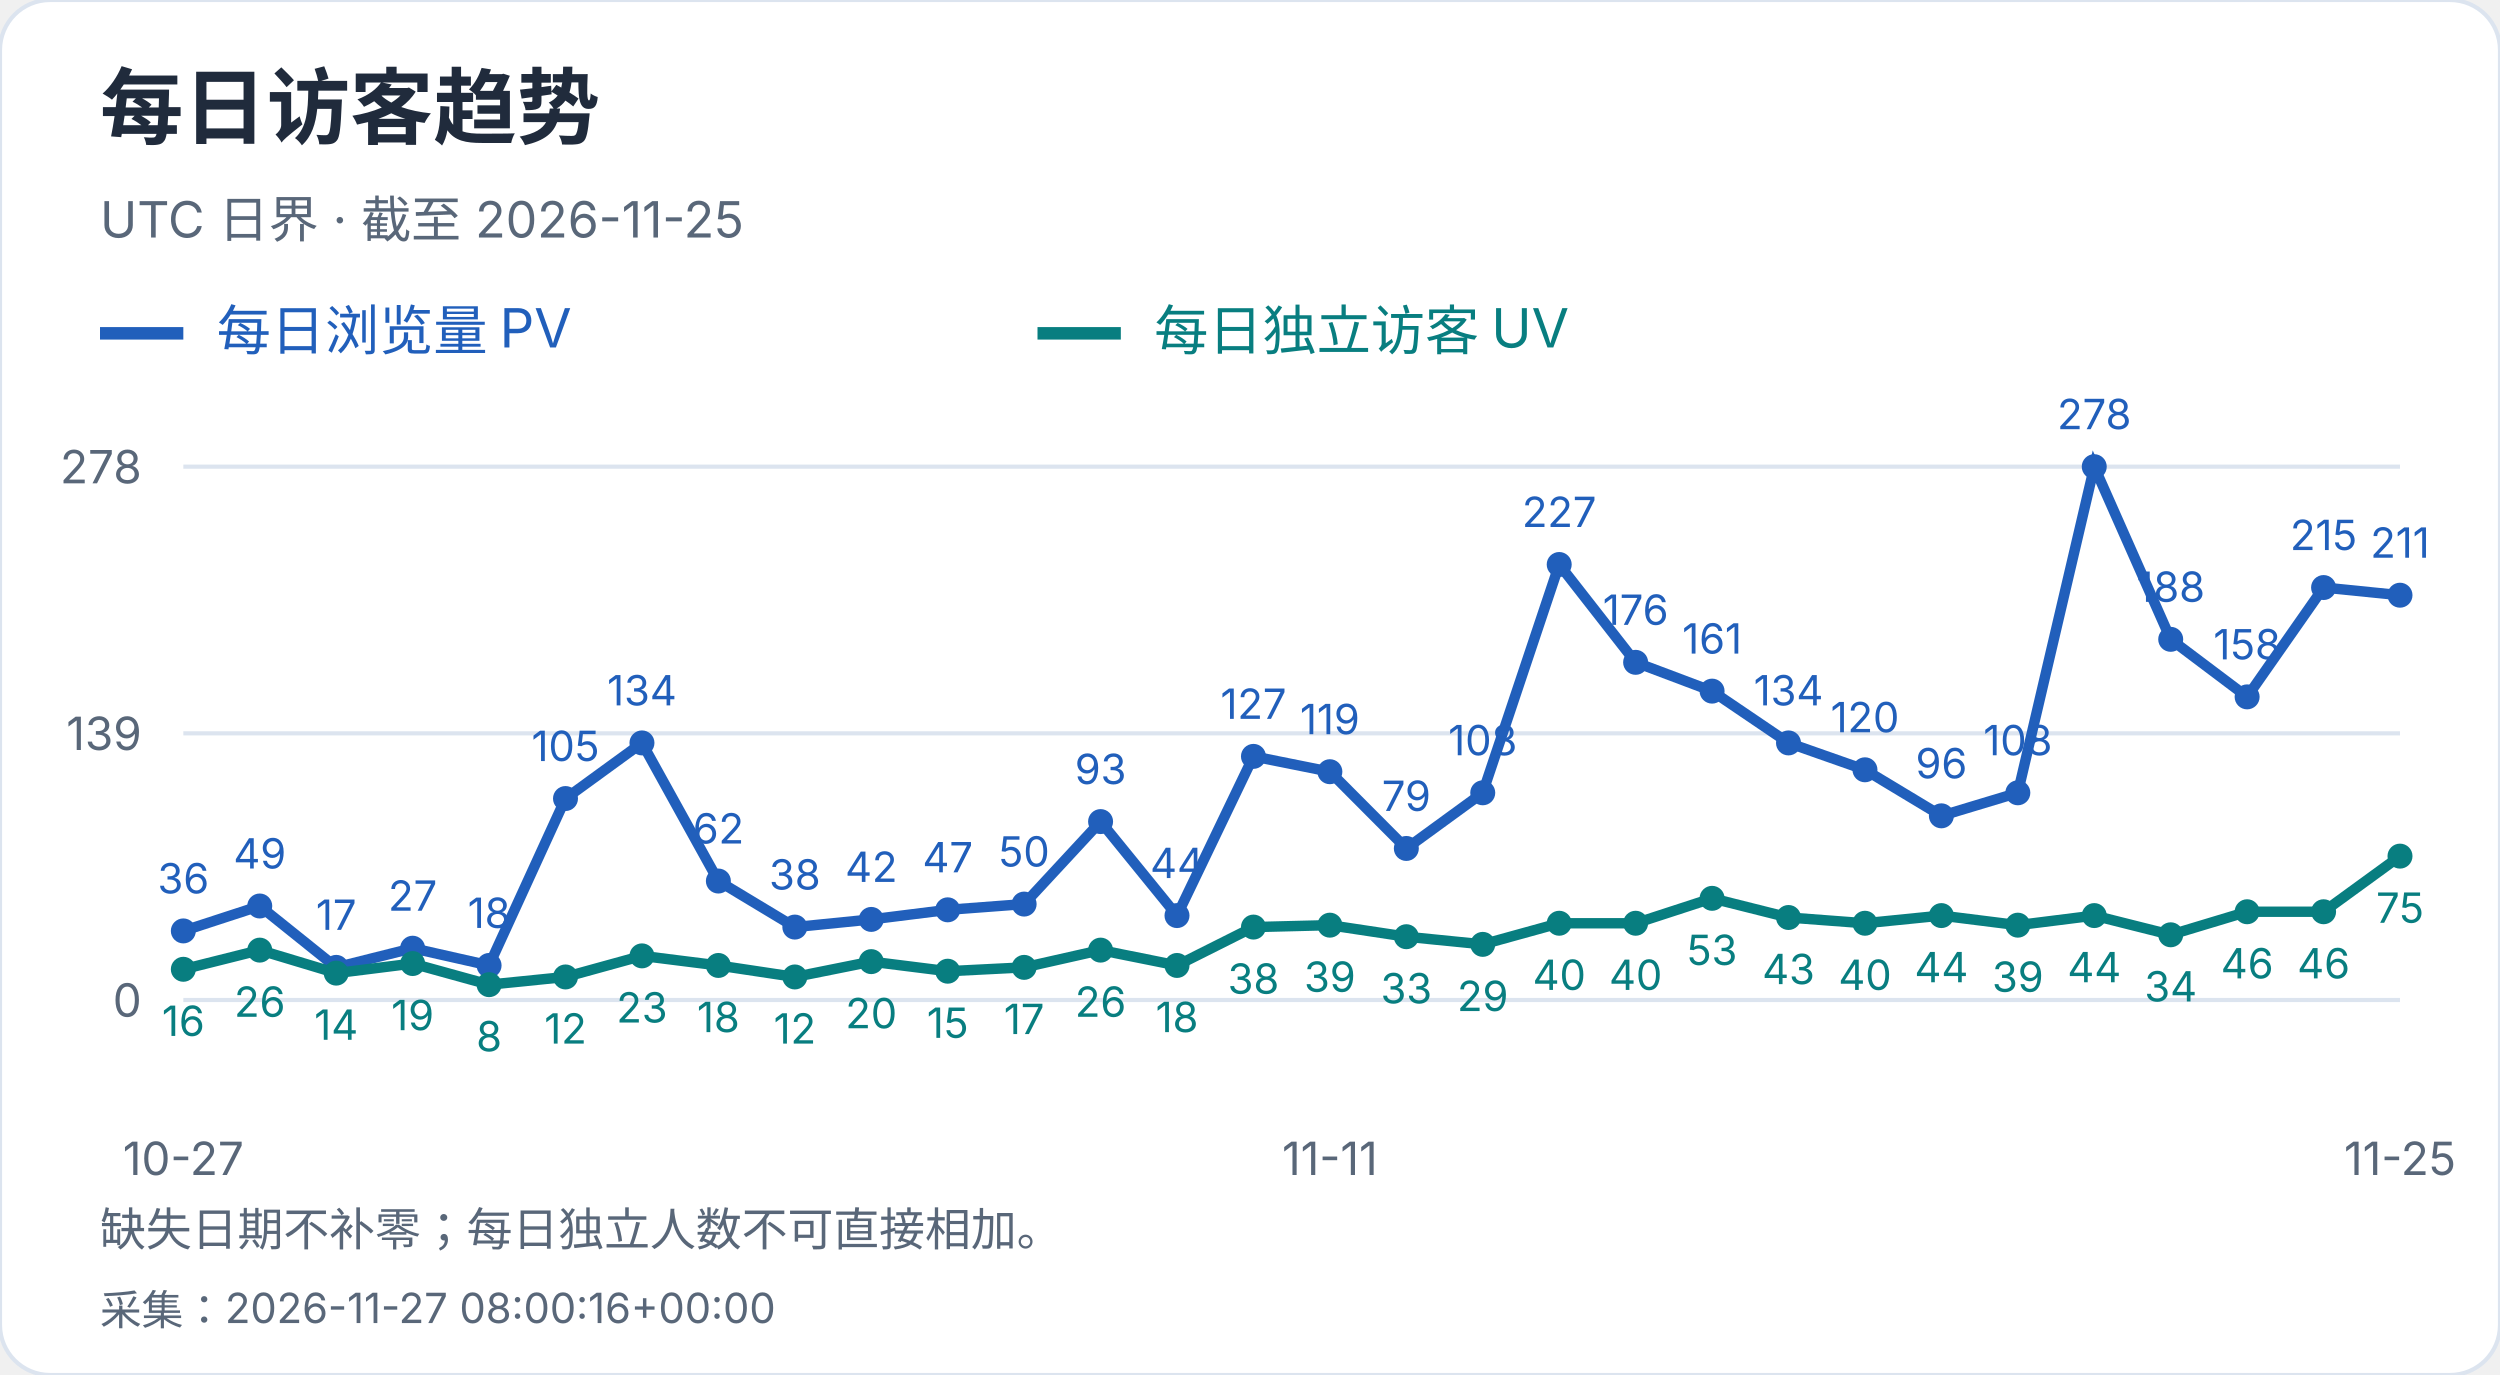
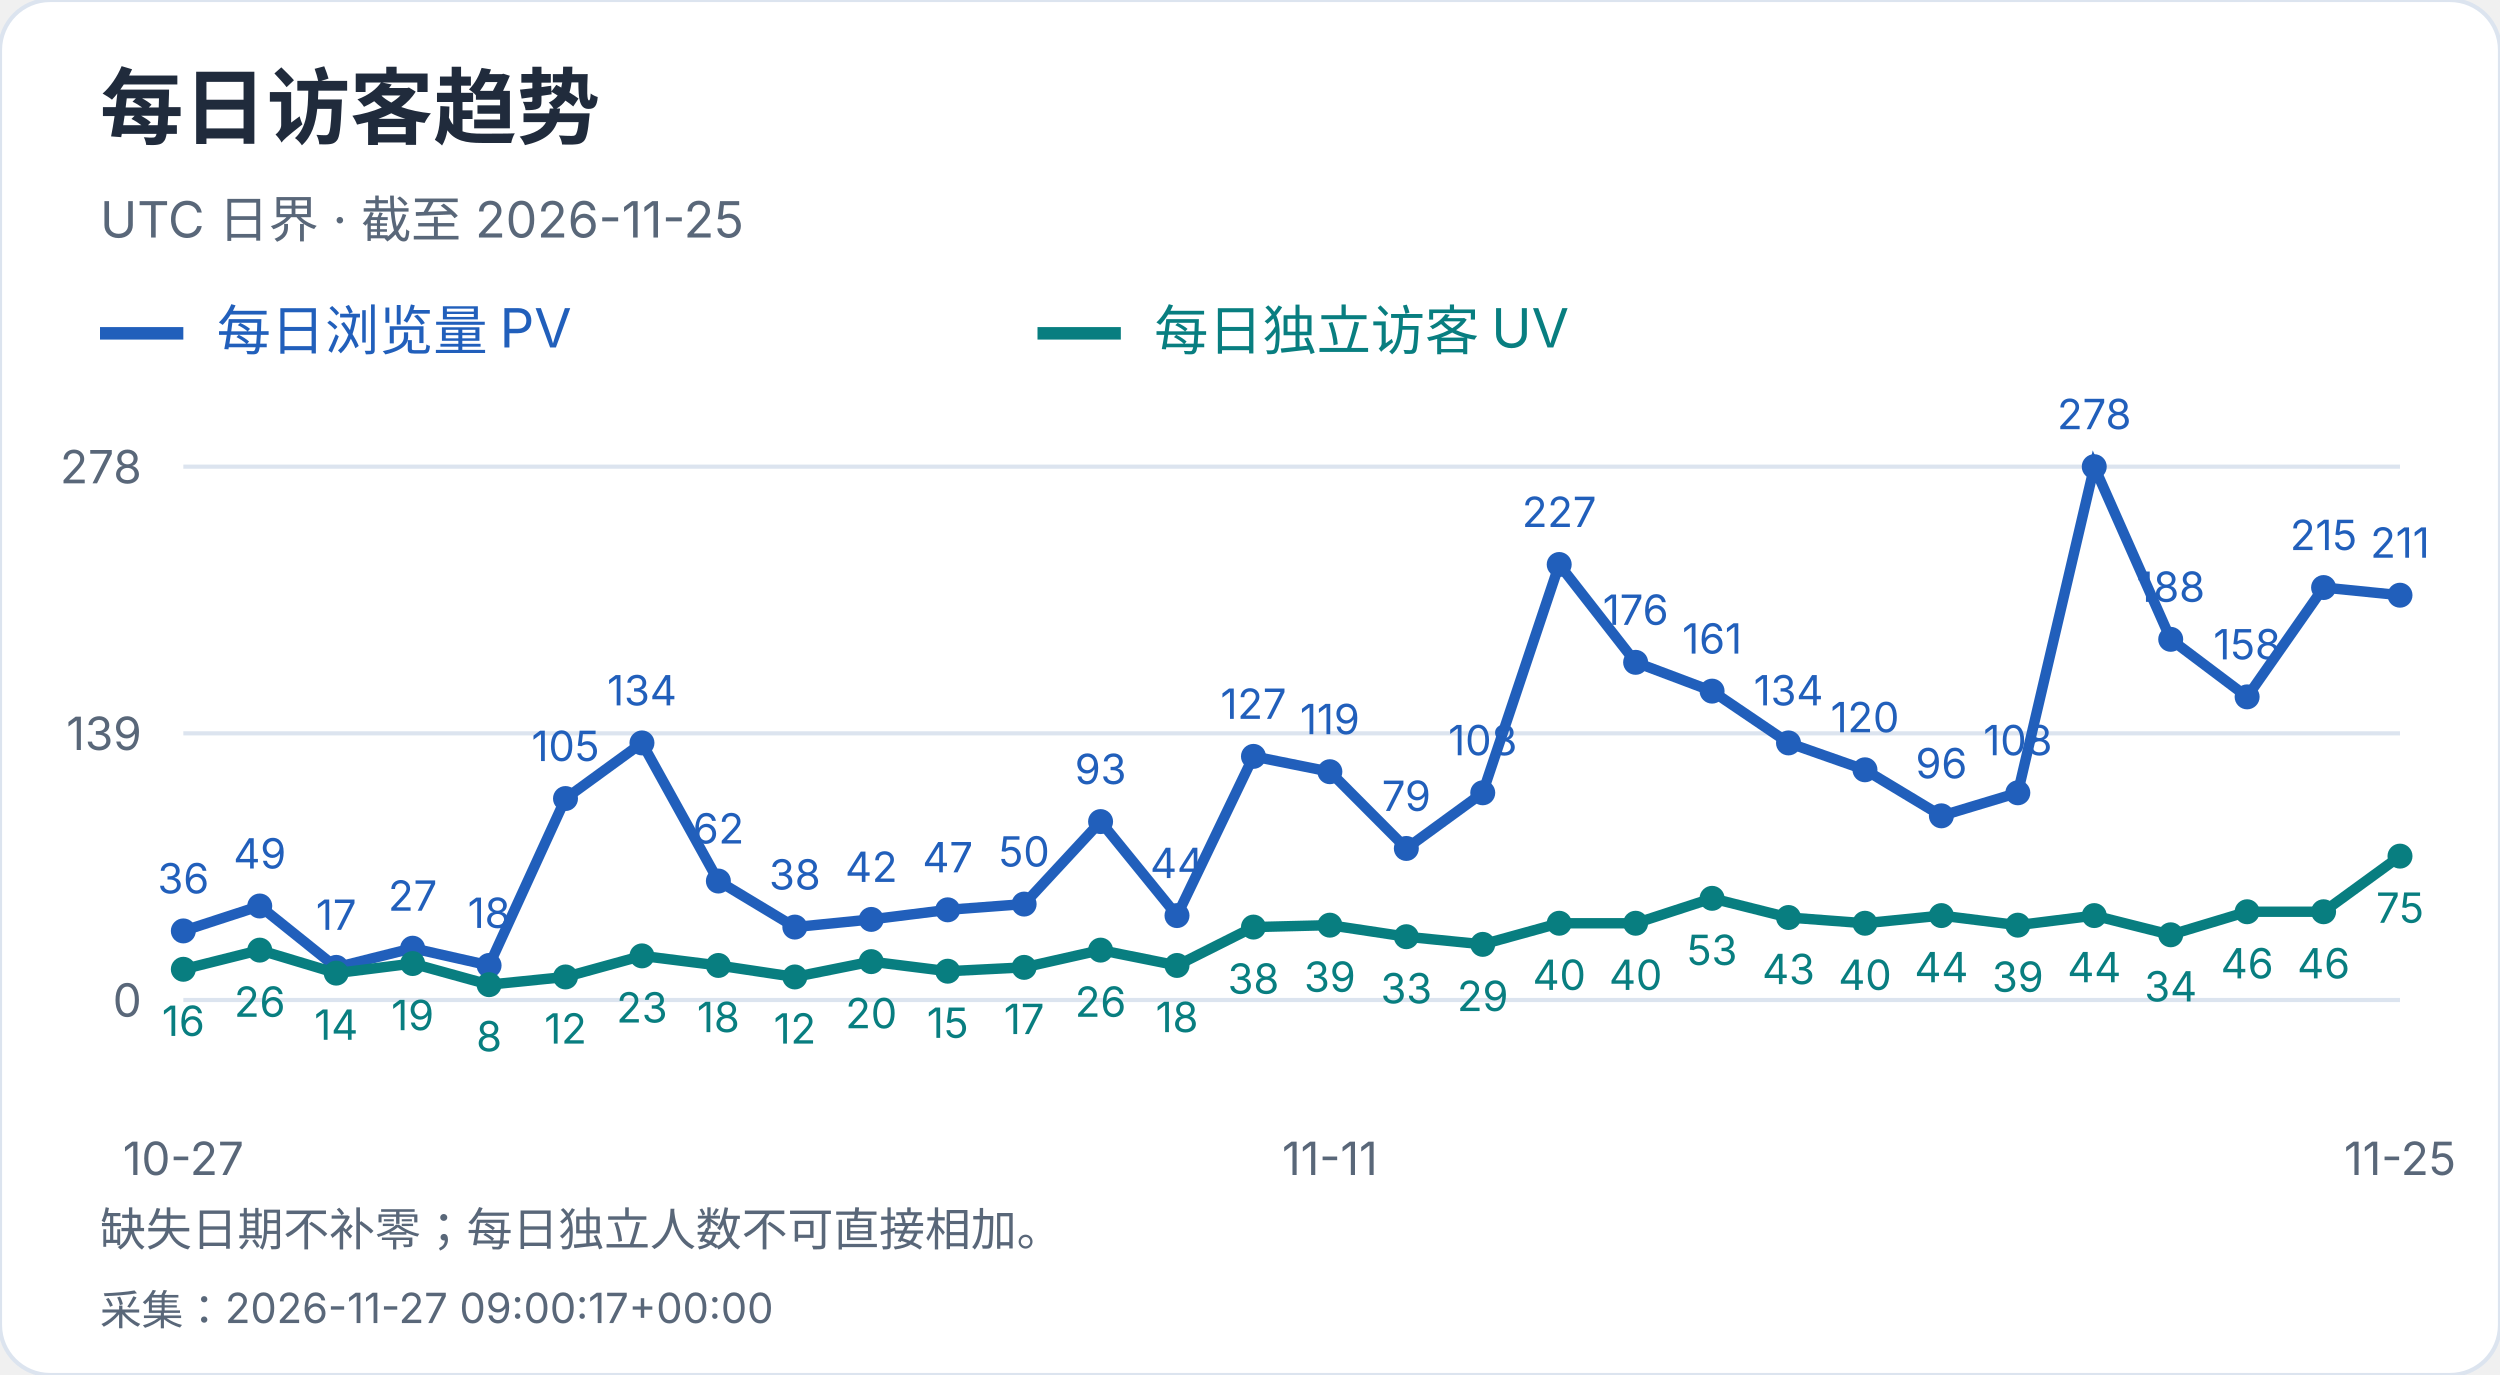
<svg xmlns="http://www.w3.org/2000/svg" width="600" height="330" viewBox="0 0 600 330" role="img" aria-label="每日访客趋势">
  <style>text{font-family:-apple-system,BlinkMacSystemFont,"Segoe UI","PingFang SC","Microsoft YaHei",sans-serif;font-variant-numeric:tabular-nums}</style>
  <rect width="600" height="330" rx="12" fill="white" stroke="#dce4ef" />
  <text x="24" y="33" font-size="20" fill="#202b3c" font-weight="650" text-anchor="start">每日访客趋势</text>
  <text x="24" y="57" font-size="12" fill="#596779" font-weight="400" text-anchor="start">UTC 日界 · 截至 2026-11-25</text>
  <path d="M24 80h20" stroke="#215fbb" stroke-width="3" />
  <text x="52" y="84" font-size="13" fill="#215fbb" font-weight="400" text-anchor="start">每日浏览量 PV</text>
  <path d="M249 80h20" stroke="#087e80" stroke-width="3" />
  <text x="277" y="84" font-size="13" fill="#087e80" font-weight="400" text-anchor="start">每日独立访客 UV</text>
  <path d="M44 240.0H576" stroke="#dce4ef" />
  <text x="34" y="244.0" font-size="11" fill="#596779" font-weight="400" text-anchor="end">0</text>
  <path d="M44 176.0H576" stroke="#dce4ef" />
  <text x="34" y="180.0" font-size="11" fill="#596779" font-weight="400" text-anchor="end">139</text>
  <path d="M44 112.0H576" stroke="#dce4ef" />
  <text x="34" y="116.0" font-size="11" fill="#596779" font-weight="400" text-anchor="end">278</text>
  <circle cx="44.00" cy="223.42" r="3" fill="#215fbb" />
  <text x="44.0" y="214.42" font-size="10" fill="#215fbb" font-weight="400" text-anchor="middle">36</text>
  <circle cx="62.34" cy="217.44" r="3" fill="#215fbb" />
  <text x="62.34" y="208.44" font-size="10" fill="#215fbb" font-weight="400" text-anchor="middle">49</text>
  <circle cx="80.69" cy="232.17" r="3" fill="#215fbb" />
  <text x="80.69" y="223.17" font-size="10" fill="#215fbb" font-weight="400" text-anchor="middle">17</text>
  <circle cx="99.03" cy="227.57" r="3" fill="#215fbb" />
  <text x="99.03" y="218.57" font-size="10" fill="#215fbb" font-weight="400" text-anchor="middle">27</text>
  <circle cx="117.38" cy="231.71" r="3" fill="#215fbb" />
  <text x="117.38" y="222.71" font-size="10" fill="#215fbb" font-weight="400" text-anchor="middle">18</text>
  <circle cx="135.72" cy="191.65" r="3" fill="#215fbb" />
  <text x="135.72" y="182.65" font-size="10" fill="#215fbb" font-weight="400" text-anchor="middle">105</text>
  <circle cx="154.07" cy="178.30" r="3" fill="#215fbb" />
  <text x="154.07" y="169.3" font-size="10" fill="#215fbb" font-weight="400" text-anchor="middle">134</text>
  <circle cx="172.41" cy="211.45" r="3" fill="#215fbb" />
  <text x="172.41" y="202.45" font-size="10" fill="#215fbb" font-weight="400" text-anchor="middle">62</text>
  <circle cx="190.76" cy="222.50" r="3" fill="#215fbb" />
  <text x="190.76" y="213.5" font-size="10" fill="#215fbb" font-weight="400" text-anchor="middle">38</text>
  <circle cx="209.10" cy="220.66" r="3" fill="#215fbb" />
  <text x="209.1" y="211.66" font-size="10" fill="#215fbb" font-weight="400" text-anchor="middle">42</text>
  <circle cx="227.45" cy="218.36" r="3" fill="#215fbb" />
  <text x="227.45" y="209.36" font-size="10" fill="#215fbb" font-weight="400" text-anchor="middle">47</text>
  <circle cx="245.79" cy="216.98" r="3" fill="#215fbb" />
  <text x="245.79" y="207.98" font-size="10" fill="#215fbb" font-weight="400" text-anchor="middle">50</text>
  <circle cx="264.14" cy="197.18" r="3" fill="#215fbb" />
  <text x="264.14" y="188.18" font-size="10" fill="#215fbb" font-weight="400" text-anchor="middle">93</text>
  <circle cx="282.48" cy="219.74" r="3" fill="#215fbb" />
  <text x="282.48" y="210.74" font-size="10" fill="#215fbb" font-weight="400" text-anchor="middle">44</text>
  <circle cx="300.83" cy="181.53" r="3" fill="#215fbb" />
  <text x="300.83" y="172.53" font-size="10" fill="#215fbb" font-weight="400" text-anchor="middle">127</text>
  <circle cx="319.17" cy="185.21" r="3" fill="#215fbb" />
  <text x="319.17" y="176.21" font-size="10" fill="#215fbb" font-weight="400" text-anchor="middle">119</text>
  <circle cx="337.52" cy="203.63" r="3" fill="#215fbb" />
  <text x="337.52" y="194.63" font-size="10" fill="#215fbb" font-weight="400" text-anchor="middle">79</text>
  <circle cx="355.86" cy="190.27" r="3" fill="#215fbb" />
  <text x="355.86" y="181.27" font-size="10" fill="#215fbb" font-weight="400" text-anchor="middle">108</text>
  <circle cx="374.21" cy="135.48" r="3" fill="#215fbb" />
  <text x="374.21" y="126.48" font-size="10" fill="#215fbb" font-weight="400" text-anchor="middle">227</text>
  <circle cx="392.55" cy="158.96" r="3" fill="#215fbb" />
  <text x="392.55" y="149.96" font-size="10" fill="#215fbb" font-weight="400" text-anchor="middle">176</text>
  <circle cx="410.90" cy="165.87" r="3" fill="#215fbb" />
  <text x="410.9" y="156.87" font-size="10" fill="#215fbb" font-weight="400" text-anchor="middle">161</text>
  <circle cx="429.24" cy="178.30" r="3" fill="#215fbb" />
  <text x="429.24" y="169.3" font-size="10" fill="#215fbb" font-weight="400" text-anchor="middle">134</text>
  <circle cx="447.59" cy="184.75" r="3" fill="#215fbb" />
  <text x="447.59" y="175.75" font-size="10" fill="#215fbb" font-weight="400" text-anchor="middle">120</text>
  <circle cx="465.93" cy="195.80" r="3" fill="#215fbb" />
  <text x="465.93" y="186.8" font-size="10" fill="#215fbb" font-weight="400" text-anchor="middle">96</text>
  <circle cx="484.28" cy="190.27" r="3" fill="#215fbb" />
  <text x="484.28" y="181.27" font-size="10" fill="#215fbb" font-weight="400" text-anchor="middle">108</text>
  <circle cx="502.62" cy="112.00" r="3" fill="#215fbb" />
  <text x="502.62" y="103.0" font-size="10" fill="#215fbb" font-weight="400" text-anchor="middle">278</text>
  <circle cx="520.97" cy="153.44" r="3" fill="#215fbb" />
  <text x="520.97" y="144.44" font-size="10" fill="#215fbb" font-weight="400" text-anchor="middle">188</text>
  <circle cx="539.31" cy="167.25" r="3" fill="#215fbb" />
  <text x="539.31" y="158.25" font-size="10" fill="#215fbb" font-weight="400" text-anchor="middle">158</text>
  <circle cx="557.66" cy="141.01" r="3" fill="#215fbb" />
  <text x="557.66" y="132.01" font-size="10" fill="#215fbb" font-weight="400" text-anchor="middle">215</text>
  <circle cx="576.00" cy="142.85" r="3" fill="#215fbb" />
  <text x="576.0" y="133.85" font-size="10" fill="#215fbb" font-weight="400" text-anchor="middle">211</text>
  <polyline points="44.00,223.42 62.34,217.44 80.69,232.17 99.03,227.57 117.38,231.71 135.72,191.65 154.07,178.30 172.41,211.45 190.76,222.50 209.10,220.66 227.45,218.36 245.79,216.98 264.14,197.18 282.48,219.74 300.83,181.53 319.17,185.21 337.52,203.63 355.86,190.27 374.21,135.48 392.55,158.96 410.90,165.87 429.24,178.30 447.59,184.75 465.93,195.80 484.28,190.27 502.62,112.00 520.97,153.44 539.31,167.25 557.66,141.01 576.00,142.85" fill="none" stroke="#215fbb" stroke-width="2.5" />
  <circle cx="44.00" cy="232.63" r="3" fill="#087e80" />
  <text x="44.0" y="248.63" font-size="10" fill="#087e80" font-weight="400" text-anchor="middle">16</text>
  <circle cx="62.34" cy="228.03" r="3" fill="#087e80" />
  <text x="62.34" y="244.03" font-size="10" fill="#087e80" font-weight="400" text-anchor="middle">26</text>
  <circle cx="80.69" cy="233.55" r="3" fill="#087e80" />
  <text x="80.69" y="249.55" font-size="10" fill="#087e80" font-weight="400" text-anchor="middle">14</text>
  <circle cx="99.03" cy="231.25" r="3" fill="#087e80" />
  <text x="99.03" y="247.25" font-size="10" fill="#087e80" font-weight="400" text-anchor="middle">19</text>
  <circle cx="117.38" cy="236.32" r="3" fill="#087e80" />
  <text x="117.38" y="252.32" font-size="10" fill="#087e80" font-weight="400" text-anchor="middle">8</text>
  <circle cx="135.72" cy="234.47" r="3" fill="#087e80" />
  <text x="135.72" y="250.47" font-size="10" fill="#087e80" font-weight="400" text-anchor="middle">12</text>
  <circle cx="154.07" cy="229.41" r="3" fill="#087e80" />
  <text x="154.07" y="245.41" font-size="10" fill="#087e80" font-weight="400" text-anchor="middle">23</text>
  <circle cx="172.41" cy="231.71" r="3" fill="#087e80" />
  <text x="172.41" y="247.71" font-size="10" fill="#087e80" font-weight="400" text-anchor="middle">18</text>
  <circle cx="190.76" cy="234.47" r="3" fill="#087e80" />
  <text x="190.76" y="250.47" font-size="10" fill="#087e80" font-weight="400" text-anchor="middle">12</text>
  <circle cx="209.10" cy="230.79" r="3" fill="#087e80" />
  <text x="209.1" y="246.79" font-size="10" fill="#087e80" font-weight="400" text-anchor="middle">20</text>
  <circle cx="227.45" cy="233.09" r="3" fill="#087e80" />
  <text x="227.45" y="249.09" font-size="10" fill="#087e80" font-weight="400" text-anchor="middle">15</text>
  <circle cx="245.79" cy="232.17" r="3" fill="#087e80" />
  <text x="245.79" y="248.17" font-size="10" fill="#087e80" font-weight="400" text-anchor="middle">17</text>
  <circle cx="264.14" cy="228.03" r="3" fill="#087e80" />
  <text x="264.14" y="244.03" font-size="10" fill="#087e80" font-weight="400" text-anchor="middle">26</text>
  <circle cx="282.48" cy="231.71" r="3" fill="#087e80" />
  <text x="282.48" y="247.71" font-size="10" fill="#087e80" font-weight="400" text-anchor="middle">18</text>
  <circle cx="300.83" cy="222.50" r="3" fill="#087e80" />
  <text x="300.83" y="238.5" font-size="10" fill="#087e80" font-weight="400" text-anchor="middle">38</text>
  <circle cx="319.17" cy="222.04" r="3" fill="#087e80" />
  <text x="319.17" y="238.04" font-size="10" fill="#087e80" font-weight="400" text-anchor="middle">39</text>
  <circle cx="337.52" cy="224.81" r="3" fill="#087e80" />
  <text x="337.52" y="240.81" font-size="10" fill="#087e80" font-weight="400" text-anchor="middle">33</text>
  <circle cx="355.86" cy="226.65" r="3" fill="#087e80" />
  <text x="355.86" y="242.65" font-size="10" fill="#087e80" font-weight="400" text-anchor="middle">29</text>
  <circle cx="374.21" cy="221.58" r="3" fill="#087e80" />
  <text x="374.21" y="237.58" font-size="10" fill="#087e80" font-weight="400" text-anchor="middle">40</text>
  <circle cx="392.55" cy="221.58" r="3" fill="#087e80" />
  <text x="392.55" y="237.58" font-size="10" fill="#087e80" font-weight="400" text-anchor="middle">40</text>
  <circle cx="410.90" cy="215.60" r="3" fill="#087e80" />
  <text x="410.9" y="231.6" font-size="10" fill="#087e80" font-weight="400" text-anchor="middle">53</text>
  <circle cx="429.24" cy="220.20" r="3" fill="#087e80" />
  <text x="429.24" y="236.2" font-size="10" fill="#087e80" font-weight="400" text-anchor="middle">43</text>
  <circle cx="447.59" cy="221.58" r="3" fill="#087e80" />
  <text x="447.59" y="237.58" font-size="10" fill="#087e80" font-weight="400" text-anchor="middle">40</text>
  <circle cx="465.93" cy="219.74" r="3" fill="#087e80" />
  <text x="465.93" y="235.74" font-size="10" fill="#087e80" font-weight="400" text-anchor="middle">44</text>
  <circle cx="484.28" cy="222.04" r="3" fill="#087e80" />
  <text x="484.28" y="238.04" font-size="10" fill="#087e80" font-weight="400" text-anchor="middle">39</text>
  <circle cx="502.62" cy="219.74" r="3" fill="#087e80" />
  <text x="502.62" y="235.74" font-size="10" fill="#087e80" font-weight="400" text-anchor="middle">44</text>
  <circle cx="520.97" cy="224.35" r="3" fill="#087e80" />
  <text x="520.97" y="240.35" font-size="10" fill="#087e80" font-weight="400" text-anchor="middle">34</text>
  <circle cx="539.31" cy="218.82" r="3" fill="#087e80" />
  <text x="539.31" y="234.82" font-size="10" fill="#087e80" font-weight="400" text-anchor="middle">46</text>
  <circle cx="557.66" cy="218.82" r="3" fill="#087e80" />
  <text x="557.66" y="234.82" font-size="10" fill="#087e80" font-weight="400" text-anchor="middle">46</text>
  <circle cx="576.00" cy="205.47" r="3" fill="#087e80" />
  <text x="576.0" y="221.47" font-size="10" fill="#087e80" font-weight="400" text-anchor="middle">75</text>
  <polyline points="44.00,232.63 62.34,228.03 80.69,233.55 99.03,231.25 117.38,236.32 135.72,234.47 154.07,229.41 172.41,231.71 190.76,234.47 209.10,230.79 227.45,233.09 245.79,232.17 264.14,228.03 282.48,231.71 300.83,222.50 319.17,222.04 337.52,224.81 355.86,226.65 374.21,221.58 392.55,221.58 410.90,215.60 429.24,220.20 447.59,221.58 465.93,219.74 484.28,222.04 502.62,219.74 520.97,224.35 539.31,218.82 557.66,218.82 576.00,205.47" fill="none" stroke="#087e80" stroke-width="2.5" />
  <text x="44.0" y="282" font-size="11" fill="#596779" font-weight="400" text-anchor="middle">10-27</text>
  <text x="319.172" y="282" font-size="11" fill="#596779" font-weight="400" text-anchor="middle">11-11</text>
  <text x="576.0" y="282" font-size="11" fill="#596779" font-weight="400" text-anchor="middle">11-25</text>
  <text x="24" y="299" font-size="11" fill="#596779" font-weight="400" text-anchor="start">缺失日期不补零；每日独立人数不可直接相加。</text>
-   <text x="24" y="318" font-size="10" fill="#596779" font-weight="400" text-anchor="start">采集：2026-11-27 08:00:16+00:00</text>
+   <text x="24" y="318" font-size="10" fill="#596779" font-weight="400" text-anchor="start">采集：2026-11-27 09:00:17+00:00</text>
</svg>
